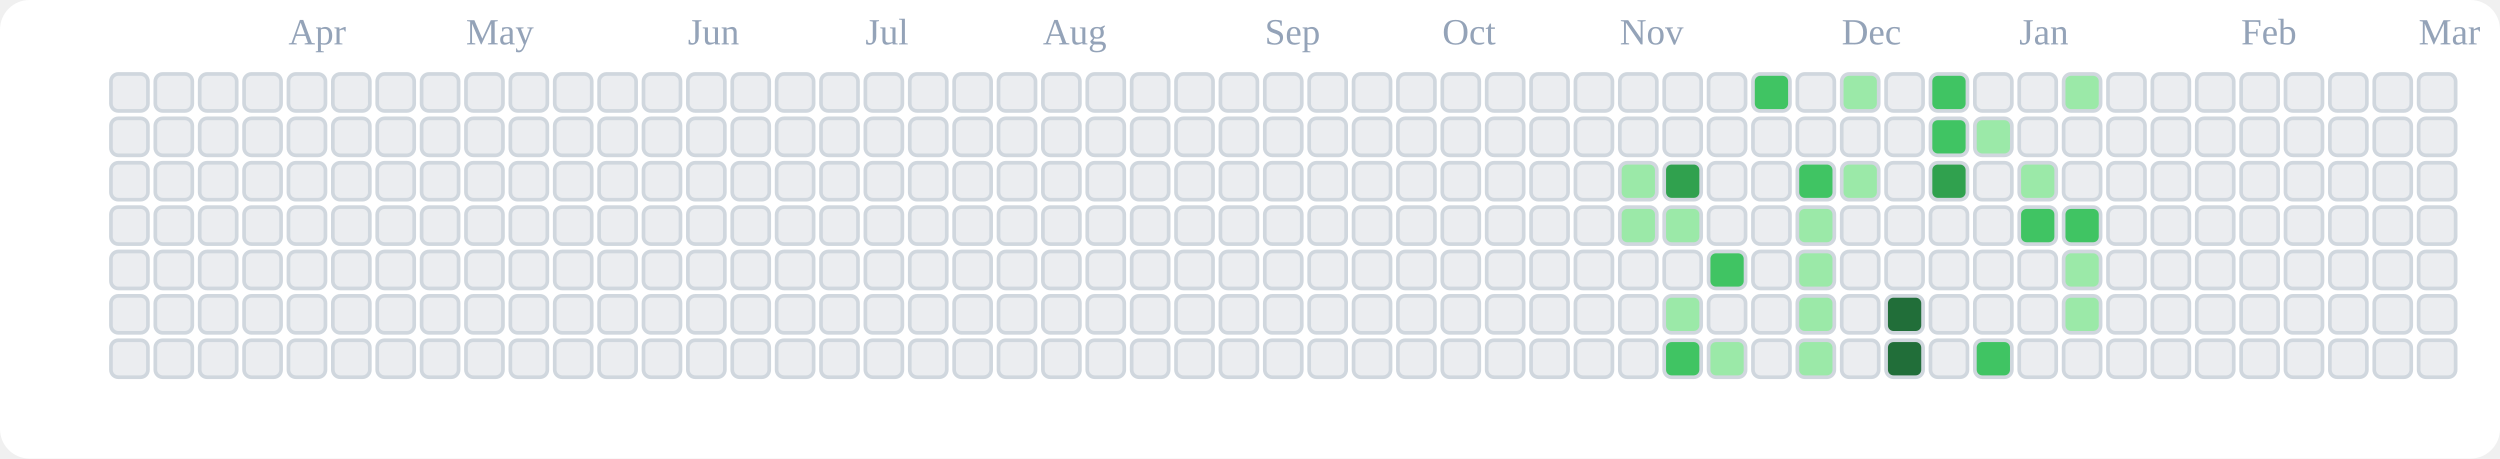
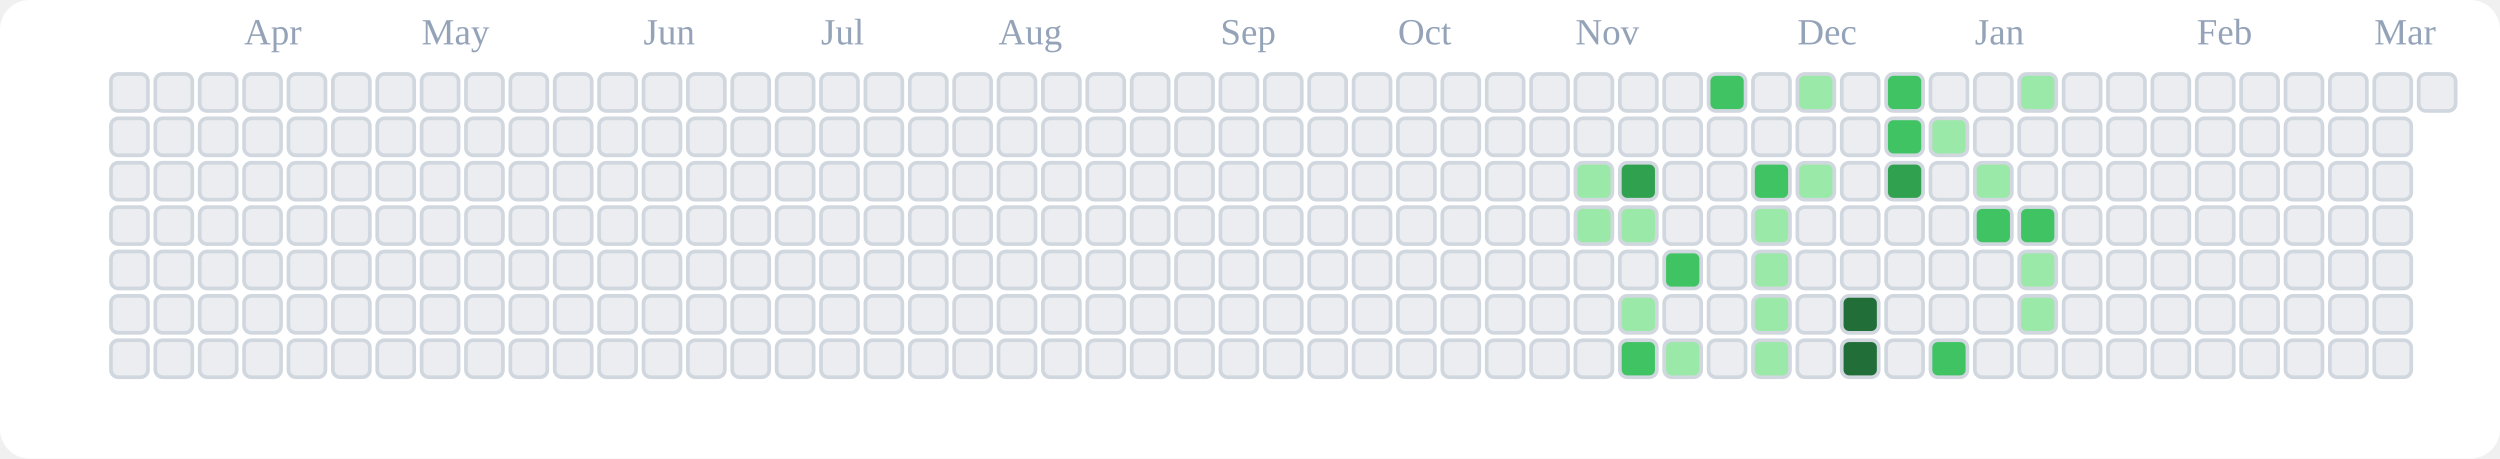
<svg xmlns="http://www.w3.org/2000/svg" viewBox="0 0 676 124" role="img" aria-label="tranhohoangvu Contributions (Light)">
  <rect x="0" y="0" width="676" height="124" fill="#ffffff" rx="8" ry="8" />
-   <text x="78" y="12" font-size="10" fill="#94a3b8">Apr</text>
-   <text x="126" y="12" font-size="10" fill="#94a3b8">May</text>
-   <text x="186" y="12" font-size="10" fill="#94a3b8">Jun</text>
-   <text x="234" y="12" font-size="10" fill="#94a3b8">Jul</text>
-   <text x="282" y="12" font-size="10" fill="#94a3b8">Aug</text>
-   <text x="342" y="12" font-size="10" fill="#94a3b8">Sep</text>
-   <text x="390" y="12" font-size="10" fill="#94a3b8">Oct</text>
-   <text x="438" y="12" font-size="10" fill="#94a3b8">Nov</text>
-   <text x="498" y="12" font-size="10" fill="#94a3b8">Dec</text>
-   <text x="546" y="12" font-size="10" fill="#94a3b8">Jan</text>
-   <text x="606" y="12" font-size="10" fill="#94a3b8">Feb</text>
-   <text x="654" y="12" font-size="10" fill="#94a3b8">Mar</text>
+   <text x="66" y="12" font-size="10" fill="#94a3b8">Apr</text>
+   <text x="114" y="12" font-size="10" fill="#94a3b8">May</text>
+   <text x="174" y="12" font-size="10" fill="#94a3b8">Jun</text>
+   <text x="222" y="12" font-size="10" fill="#94a3b8">Jul</text>
+   <text x="270" y="12" font-size="10" fill="#94a3b8">Aug</text>
+   <text x="330" y="12" font-size="10" fill="#94a3b8">Sep</text>
+   <text x="378" y="12" font-size="10" fill="#94a3b8">Oct</text>
+   <text x="426" y="12" font-size="10" fill="#94a3b8">Nov</text>
+   <text x="486" y="12" font-size="10" fill="#94a3b8">Dec</text>
+   <text x="534" y="12" font-size="10" fill="#94a3b8">Jan</text>
+   <text x="594" y="12" font-size="10" fill="#94a3b8">Feb</text>
+   <text x="642" y="12" font-size="10" fill="#94a3b8">Mar</text>
  <rect x="30" y="20" width="10" height="10" rx="2" ry="2" fill="#ebedf0" stroke="#d0d7de" stroke-width="1" />
  <rect x="30" y="32" width="10" height="10" rx="2" ry="2" fill="#ebedf0" stroke="#d0d7de" stroke-width="1" />
  <rect x="30" y="44" width="10" height="10" rx="2" ry="2" fill="#ebedf0" stroke="#d0d7de" stroke-width="1" />
  <rect x="30" y="56" width="10" height="10" rx="2" ry="2" fill="#ebedf0" stroke="#d0d7de" stroke-width="1" />
  <rect x="30" y="68" width="10" height="10" rx="2" ry="2" fill="#ebedf0" stroke="#d0d7de" stroke-width="1" />
  <rect x="30" y="80" width="10" height="10" rx="2" ry="2" fill="#ebedf0" stroke="#d0d7de" stroke-width="1" />
  <rect x="30" y="92" width="10" height="10" rx="2" ry="2" fill="#ebedf0" stroke="#d0d7de" stroke-width="1" />
  <rect x="42" y="20" width="10" height="10" rx="2" ry="2" fill="#ebedf0" stroke="#d0d7de" stroke-width="1" />
  <rect x="42" y="32" width="10" height="10" rx="2" ry="2" fill="#ebedf0" stroke="#d0d7de" stroke-width="1" />
  <rect x="42" y="44" width="10" height="10" rx="2" ry="2" fill="#ebedf0" stroke="#d0d7de" stroke-width="1" />
  <rect x="42" y="56" width="10" height="10" rx="2" ry="2" fill="#ebedf0" stroke="#d0d7de" stroke-width="1" />
  <rect x="42" y="68" width="10" height="10" rx="2" ry="2" fill="#ebedf0" stroke="#d0d7de" stroke-width="1" />
  <rect x="42" y="80" width="10" height="10" rx="2" ry="2" fill="#ebedf0" stroke="#d0d7de" stroke-width="1" />
  <rect x="42" y="92" width="10" height="10" rx="2" ry="2" fill="#ebedf0" stroke="#d0d7de" stroke-width="1" />
  <rect x="54" y="20" width="10" height="10" rx="2" ry="2" fill="#ebedf0" stroke="#d0d7de" stroke-width="1" />
  <rect x="54" y="32" width="10" height="10" rx="2" ry="2" fill="#ebedf0" stroke="#d0d7de" stroke-width="1" />
  <rect x="54" y="44" width="10" height="10" rx="2" ry="2" fill="#ebedf0" stroke="#d0d7de" stroke-width="1" />
  <rect x="54" y="56" width="10" height="10" rx="2" ry="2" fill="#ebedf0" stroke="#d0d7de" stroke-width="1" />
  <rect x="54" y="68" width="10" height="10" rx="2" ry="2" fill="#ebedf0" stroke="#d0d7de" stroke-width="1" />
  <rect x="54" y="80" width="10" height="10" rx="2" ry="2" fill="#ebedf0" stroke="#d0d7de" stroke-width="1" />
  <rect x="54" y="92" width="10" height="10" rx="2" ry="2" fill="#ebedf0" stroke="#d0d7de" stroke-width="1" />
  <rect x="66" y="20" width="10" height="10" rx="2" ry="2" fill="#ebedf0" stroke="#d0d7de" stroke-width="1" />
  <rect x="66" y="32" width="10" height="10" rx="2" ry="2" fill="#ebedf0" stroke="#d0d7de" stroke-width="1" />
  <rect x="66" y="44" width="10" height="10" rx="2" ry="2" fill="#ebedf0" stroke="#d0d7de" stroke-width="1" />
  <rect x="66" y="56" width="10" height="10" rx="2" ry="2" fill="#ebedf0" stroke="#d0d7de" stroke-width="1" />
  <rect x="66" y="68" width="10" height="10" rx="2" ry="2" fill="#ebedf0" stroke="#d0d7de" stroke-width="1" />
  <rect x="66" y="80" width="10" height="10" rx="2" ry="2" fill="#ebedf0" stroke="#d0d7de" stroke-width="1" />
  <rect x="66" y="92" width="10" height="10" rx="2" ry="2" fill="#ebedf0" stroke="#d0d7de" stroke-width="1" />
  <rect x="78" y="20" width="10" height="10" rx="2" ry="2" fill="#ebedf0" stroke="#d0d7de" stroke-width="1" />
  <rect x="78" y="32" width="10" height="10" rx="2" ry="2" fill="#ebedf0" stroke="#d0d7de" stroke-width="1" />
  <rect x="78" y="44" width="10" height="10" rx="2" ry="2" fill="#ebedf0" stroke="#d0d7de" stroke-width="1" />
  <rect x="78" y="56" width="10" height="10" rx="2" ry="2" fill="#ebedf0" stroke="#d0d7de" stroke-width="1" />
  <rect x="78" y="68" width="10" height="10" rx="2" ry="2" fill="#ebedf0" stroke="#d0d7de" stroke-width="1" />
  <rect x="78" y="80" width="10" height="10" rx="2" ry="2" fill="#ebedf0" stroke="#d0d7de" stroke-width="1" />
  <rect x="78" y="92" width="10" height="10" rx="2" ry="2" fill="#ebedf0" stroke="#d0d7de" stroke-width="1" />
  <rect x="90" y="20" width="10" height="10" rx="2" ry="2" fill="#ebedf0" stroke="#d0d7de" stroke-width="1" />
  <rect x="90" y="32" width="10" height="10" rx="2" ry="2" fill="#ebedf0" stroke="#d0d7de" stroke-width="1" />
  <rect x="90" y="44" width="10" height="10" rx="2" ry="2" fill="#ebedf0" stroke="#d0d7de" stroke-width="1" />
  <rect x="90" y="56" width="10" height="10" rx="2" ry="2" fill="#ebedf0" stroke="#d0d7de" stroke-width="1" />
  <rect x="90" y="68" width="10" height="10" rx="2" ry="2" fill="#ebedf0" stroke="#d0d7de" stroke-width="1" />
  <rect x="90" y="80" width="10" height="10" rx="2" ry="2" fill="#ebedf0" stroke="#d0d7de" stroke-width="1" />
  <rect x="90" y="92" width="10" height="10" rx="2" ry="2" fill="#ebedf0" stroke="#d0d7de" stroke-width="1" />
  <rect x="102" y="20" width="10" height="10" rx="2" ry="2" fill="#ebedf0" stroke="#d0d7de" stroke-width="1" />
  <rect x="102" y="32" width="10" height="10" rx="2" ry="2" fill="#ebedf0" stroke="#d0d7de" stroke-width="1" />
  <rect x="102" y="44" width="10" height="10" rx="2" ry="2" fill="#ebedf0" stroke="#d0d7de" stroke-width="1" />
  <rect x="102" y="56" width="10" height="10" rx="2" ry="2" fill="#ebedf0" stroke="#d0d7de" stroke-width="1" />
  <rect x="102" y="68" width="10" height="10" rx="2" ry="2" fill="#ebedf0" stroke="#d0d7de" stroke-width="1" />
  <rect x="102" y="80" width="10" height="10" rx="2" ry="2" fill="#ebedf0" stroke="#d0d7de" stroke-width="1" />
  <rect x="102" y="92" width="10" height="10" rx="2" ry="2" fill="#ebedf0" stroke="#d0d7de" stroke-width="1" />
  <rect x="114" y="20" width="10" height="10" rx="2" ry="2" fill="#ebedf0" stroke="#d0d7de" stroke-width="1" />
  <rect x="114" y="32" width="10" height="10" rx="2" ry="2" fill="#ebedf0" stroke="#d0d7de" stroke-width="1" />
  <rect x="114" y="44" width="10" height="10" rx="2" ry="2" fill="#ebedf0" stroke="#d0d7de" stroke-width="1" />
  <rect x="114" y="56" width="10" height="10" rx="2" ry="2" fill="#ebedf0" stroke="#d0d7de" stroke-width="1" />
  <rect x="114" y="68" width="10" height="10" rx="2" ry="2" fill="#ebedf0" stroke="#d0d7de" stroke-width="1" />
  <rect x="114" y="80" width="10" height="10" rx="2" ry="2" fill="#ebedf0" stroke="#d0d7de" stroke-width="1" />
  <rect x="114" y="92" width="10" height="10" rx="2" ry="2" fill="#ebedf0" stroke="#d0d7de" stroke-width="1" />
  <rect x="126" y="20" width="10" height="10" rx="2" ry="2" fill="#ebedf0" stroke="#d0d7de" stroke-width="1" />
  <rect x="126" y="32" width="10" height="10" rx="2" ry="2" fill="#ebedf0" stroke="#d0d7de" stroke-width="1" />
  <rect x="126" y="44" width="10" height="10" rx="2" ry="2" fill="#ebedf0" stroke="#d0d7de" stroke-width="1" />
  <rect x="126" y="56" width="10" height="10" rx="2" ry="2" fill="#ebedf0" stroke="#d0d7de" stroke-width="1" />
  <rect x="126" y="68" width="10" height="10" rx="2" ry="2" fill="#ebedf0" stroke="#d0d7de" stroke-width="1" />
  <rect x="126" y="80" width="10" height="10" rx="2" ry="2" fill="#ebedf0" stroke="#d0d7de" stroke-width="1" />
  <rect x="126" y="92" width="10" height="10" rx="2" ry="2" fill="#ebedf0" stroke="#d0d7de" stroke-width="1" />
  <rect x="138" y="20" width="10" height="10" rx="2" ry="2" fill="#ebedf0" stroke="#d0d7de" stroke-width="1" />
  <rect x="138" y="32" width="10" height="10" rx="2" ry="2" fill="#ebedf0" stroke="#d0d7de" stroke-width="1" />
  <rect x="138" y="44" width="10" height="10" rx="2" ry="2" fill="#ebedf0" stroke="#d0d7de" stroke-width="1" />
  <rect x="138" y="56" width="10" height="10" rx="2" ry="2" fill="#ebedf0" stroke="#d0d7de" stroke-width="1" />
  <rect x="138" y="68" width="10" height="10" rx="2" ry="2" fill="#ebedf0" stroke="#d0d7de" stroke-width="1" />
  <rect x="138" y="80" width="10" height="10" rx="2" ry="2" fill="#ebedf0" stroke="#d0d7de" stroke-width="1" />
  <rect x="138" y="92" width="10" height="10" rx="2" ry="2" fill="#ebedf0" stroke="#d0d7de" stroke-width="1" />
  <rect x="150" y="20" width="10" height="10" rx="2" ry="2" fill="#ebedf0" stroke="#d0d7de" stroke-width="1" />
  <rect x="150" y="32" width="10" height="10" rx="2" ry="2" fill="#ebedf0" stroke="#d0d7de" stroke-width="1" />
  <rect x="150" y="44" width="10" height="10" rx="2" ry="2" fill="#ebedf0" stroke="#d0d7de" stroke-width="1" />
  <rect x="150" y="56" width="10" height="10" rx="2" ry="2" fill="#ebedf0" stroke="#d0d7de" stroke-width="1" />
  <rect x="150" y="68" width="10" height="10" rx="2" ry="2" fill="#ebedf0" stroke="#d0d7de" stroke-width="1" />
  <rect x="150" y="80" width="10" height="10" rx="2" ry="2" fill="#ebedf0" stroke="#d0d7de" stroke-width="1" />
  <rect x="150" y="92" width="10" height="10" rx="2" ry="2" fill="#ebedf0" stroke="#d0d7de" stroke-width="1" />
  <rect x="162" y="20" width="10" height="10" rx="2" ry="2" fill="#ebedf0" stroke="#d0d7de" stroke-width="1" />
  <rect x="162" y="32" width="10" height="10" rx="2" ry="2" fill="#ebedf0" stroke="#d0d7de" stroke-width="1" />
  <rect x="162" y="44" width="10" height="10" rx="2" ry="2" fill="#ebedf0" stroke="#d0d7de" stroke-width="1" />
  <rect x="162" y="56" width="10" height="10" rx="2" ry="2" fill="#ebedf0" stroke="#d0d7de" stroke-width="1" />
  <rect x="162" y="68" width="10" height="10" rx="2" ry="2" fill="#ebedf0" stroke="#d0d7de" stroke-width="1" />
  <rect x="162" y="80" width="10" height="10" rx="2" ry="2" fill="#ebedf0" stroke="#d0d7de" stroke-width="1" />
  <rect x="162" y="92" width="10" height="10" rx="2" ry="2" fill="#ebedf0" stroke="#d0d7de" stroke-width="1" />
  <rect x="174" y="20" width="10" height="10" rx="2" ry="2" fill="#ebedf0" stroke="#d0d7de" stroke-width="1" />
  <rect x="174" y="32" width="10" height="10" rx="2" ry="2" fill="#ebedf0" stroke="#d0d7de" stroke-width="1" />
  <rect x="174" y="44" width="10" height="10" rx="2" ry="2" fill="#ebedf0" stroke="#d0d7de" stroke-width="1" />
  <rect x="174" y="56" width="10" height="10" rx="2" ry="2" fill="#ebedf0" stroke="#d0d7de" stroke-width="1" />
  <rect x="174" y="68" width="10" height="10" rx="2" ry="2" fill="#ebedf0" stroke="#d0d7de" stroke-width="1" />
  <rect x="174" y="80" width="10" height="10" rx="2" ry="2" fill="#ebedf0" stroke="#d0d7de" stroke-width="1" />
  <rect x="174" y="92" width="10" height="10" rx="2" ry="2" fill="#ebedf0" stroke="#d0d7de" stroke-width="1" />
  <rect x="186" y="20" width="10" height="10" rx="2" ry="2" fill="#ebedf0" stroke="#d0d7de" stroke-width="1" />
  <rect x="186" y="32" width="10" height="10" rx="2" ry="2" fill="#ebedf0" stroke="#d0d7de" stroke-width="1" />
  <rect x="186" y="44" width="10" height="10" rx="2" ry="2" fill="#ebedf0" stroke="#d0d7de" stroke-width="1" />
  <rect x="186" y="56" width="10" height="10" rx="2" ry="2" fill="#ebedf0" stroke="#d0d7de" stroke-width="1" />
  <rect x="186" y="68" width="10" height="10" rx="2" ry="2" fill="#ebedf0" stroke="#d0d7de" stroke-width="1" />
  <rect x="186" y="80" width="10" height="10" rx="2" ry="2" fill="#ebedf0" stroke="#d0d7de" stroke-width="1" />
  <rect x="186" y="92" width="10" height="10" rx="2" ry="2" fill="#ebedf0" stroke="#d0d7de" stroke-width="1" />
  <rect x="198" y="20" width="10" height="10" rx="2" ry="2" fill="#ebedf0" stroke="#d0d7de" stroke-width="1" />
  <rect x="198" y="32" width="10" height="10" rx="2" ry="2" fill="#ebedf0" stroke="#d0d7de" stroke-width="1" />
  <rect x="198" y="44" width="10" height="10" rx="2" ry="2" fill="#ebedf0" stroke="#d0d7de" stroke-width="1" />
  <rect x="198" y="56" width="10" height="10" rx="2" ry="2" fill="#ebedf0" stroke="#d0d7de" stroke-width="1" />
  <rect x="198" y="68" width="10" height="10" rx="2" ry="2" fill="#ebedf0" stroke="#d0d7de" stroke-width="1" />
  <rect x="198" y="80" width="10" height="10" rx="2" ry="2" fill="#ebedf0" stroke="#d0d7de" stroke-width="1" />
  <rect x="198" y="92" width="10" height="10" rx="2" ry="2" fill="#ebedf0" stroke="#d0d7de" stroke-width="1" />
  <rect x="210" y="20" width="10" height="10" rx="2" ry="2" fill="#ebedf0" stroke="#d0d7de" stroke-width="1" />
  <rect x="210" y="32" width="10" height="10" rx="2" ry="2" fill="#ebedf0" stroke="#d0d7de" stroke-width="1" />
  <rect x="210" y="44" width="10" height="10" rx="2" ry="2" fill="#ebedf0" stroke="#d0d7de" stroke-width="1" />
  <rect x="210" y="56" width="10" height="10" rx="2" ry="2" fill="#ebedf0" stroke="#d0d7de" stroke-width="1" />
  <rect x="210" y="68" width="10" height="10" rx="2" ry="2" fill="#ebedf0" stroke="#d0d7de" stroke-width="1" />
  <rect x="210" y="80" width="10" height="10" rx="2" ry="2" fill="#ebedf0" stroke="#d0d7de" stroke-width="1" />
  <rect x="210" y="92" width="10" height="10" rx="2" ry="2" fill="#ebedf0" stroke="#d0d7de" stroke-width="1" />
  <rect x="222" y="20" width="10" height="10" rx="2" ry="2" fill="#ebedf0" stroke="#d0d7de" stroke-width="1" />
  <rect x="222" y="32" width="10" height="10" rx="2" ry="2" fill="#ebedf0" stroke="#d0d7de" stroke-width="1" />
  <rect x="222" y="44" width="10" height="10" rx="2" ry="2" fill="#ebedf0" stroke="#d0d7de" stroke-width="1" />
  <rect x="222" y="56" width="10" height="10" rx="2" ry="2" fill="#ebedf0" stroke="#d0d7de" stroke-width="1" />
  <rect x="222" y="68" width="10" height="10" rx="2" ry="2" fill="#ebedf0" stroke="#d0d7de" stroke-width="1" />
  <rect x="222" y="80" width="10" height="10" rx="2" ry="2" fill="#ebedf0" stroke="#d0d7de" stroke-width="1" />
  <rect x="222" y="92" width="10" height="10" rx="2" ry="2" fill="#ebedf0" stroke="#d0d7de" stroke-width="1" />
  <rect x="234" y="20" width="10" height="10" rx="2" ry="2" fill="#ebedf0" stroke="#d0d7de" stroke-width="1" />
  <rect x="234" y="32" width="10" height="10" rx="2" ry="2" fill="#ebedf0" stroke="#d0d7de" stroke-width="1" />
  <rect x="234" y="44" width="10" height="10" rx="2" ry="2" fill="#ebedf0" stroke="#d0d7de" stroke-width="1" />
  <rect x="234" y="56" width="10" height="10" rx="2" ry="2" fill="#ebedf0" stroke="#d0d7de" stroke-width="1" />
  <rect x="234" y="68" width="10" height="10" rx="2" ry="2" fill="#ebedf0" stroke="#d0d7de" stroke-width="1" />
  <rect x="234" y="80" width="10" height="10" rx="2" ry="2" fill="#ebedf0" stroke="#d0d7de" stroke-width="1" />
  <rect x="234" y="92" width="10" height="10" rx="2" ry="2" fill="#ebedf0" stroke="#d0d7de" stroke-width="1" />
  <rect x="246" y="20" width="10" height="10" rx="2" ry="2" fill="#ebedf0" stroke="#d0d7de" stroke-width="1" />
  <rect x="246" y="32" width="10" height="10" rx="2" ry="2" fill="#ebedf0" stroke="#d0d7de" stroke-width="1" />
  <rect x="246" y="44" width="10" height="10" rx="2" ry="2" fill="#ebedf0" stroke="#d0d7de" stroke-width="1" />
  <rect x="246" y="56" width="10" height="10" rx="2" ry="2" fill="#ebedf0" stroke="#d0d7de" stroke-width="1" />
  <rect x="246" y="68" width="10" height="10" rx="2" ry="2" fill="#ebedf0" stroke="#d0d7de" stroke-width="1" />
  <rect x="246" y="80" width="10" height="10" rx="2" ry="2" fill="#ebedf0" stroke="#d0d7de" stroke-width="1" />
  <rect x="246" y="92" width="10" height="10" rx="2" ry="2" fill="#ebedf0" stroke="#d0d7de" stroke-width="1" />
  <rect x="258" y="20" width="10" height="10" rx="2" ry="2" fill="#ebedf0" stroke="#d0d7de" stroke-width="1" />
  <rect x="258" y="32" width="10" height="10" rx="2" ry="2" fill="#ebedf0" stroke="#d0d7de" stroke-width="1" />
  <rect x="258" y="44" width="10" height="10" rx="2" ry="2" fill="#ebedf0" stroke="#d0d7de" stroke-width="1" />
  <rect x="258" y="56" width="10" height="10" rx="2" ry="2" fill="#ebedf0" stroke="#d0d7de" stroke-width="1" />
  <rect x="258" y="68" width="10" height="10" rx="2" ry="2" fill="#ebedf0" stroke="#d0d7de" stroke-width="1" />
  <rect x="258" y="80" width="10" height="10" rx="2" ry="2" fill="#ebedf0" stroke="#d0d7de" stroke-width="1" />
  <rect x="258" y="92" width="10" height="10" rx="2" ry="2" fill="#ebedf0" stroke="#d0d7de" stroke-width="1" />
  <rect x="270" y="20" width="10" height="10" rx="2" ry="2" fill="#ebedf0" stroke="#d0d7de" stroke-width="1" />
  <rect x="270" y="32" width="10" height="10" rx="2" ry="2" fill="#ebedf0" stroke="#d0d7de" stroke-width="1" />
  <rect x="270" y="44" width="10" height="10" rx="2" ry="2" fill="#ebedf0" stroke="#d0d7de" stroke-width="1" />
  <rect x="270" y="56" width="10" height="10" rx="2" ry="2" fill="#ebedf0" stroke="#d0d7de" stroke-width="1" />
  <rect x="270" y="68" width="10" height="10" rx="2" ry="2" fill="#ebedf0" stroke="#d0d7de" stroke-width="1" />
  <rect x="270" y="80" width="10" height="10" rx="2" ry="2" fill="#ebedf0" stroke="#d0d7de" stroke-width="1" />
  <rect x="270" y="92" width="10" height="10" rx="2" ry="2" fill="#ebedf0" stroke="#d0d7de" stroke-width="1" />
  <rect x="282" y="20" width="10" height="10" rx="2" ry="2" fill="#ebedf0" stroke="#d0d7de" stroke-width="1" />
  <rect x="282" y="32" width="10" height="10" rx="2" ry="2" fill="#ebedf0" stroke="#d0d7de" stroke-width="1" />
  <rect x="282" y="44" width="10" height="10" rx="2" ry="2" fill="#ebedf0" stroke="#d0d7de" stroke-width="1" />
  <rect x="282" y="56" width="10" height="10" rx="2" ry="2" fill="#ebedf0" stroke="#d0d7de" stroke-width="1" />
  <rect x="282" y="68" width="10" height="10" rx="2" ry="2" fill="#ebedf0" stroke="#d0d7de" stroke-width="1" />
  <rect x="282" y="80" width="10" height="10" rx="2" ry="2" fill="#ebedf0" stroke="#d0d7de" stroke-width="1" />
  <rect x="282" y="92" width="10" height="10" rx="2" ry="2" fill="#ebedf0" stroke="#d0d7de" stroke-width="1" />
  <rect x="294" y="20" width="10" height="10" rx="2" ry="2" fill="#ebedf0" stroke="#d0d7de" stroke-width="1" />
  <rect x="294" y="32" width="10" height="10" rx="2" ry="2" fill="#ebedf0" stroke="#d0d7de" stroke-width="1" />
  <rect x="294" y="44" width="10" height="10" rx="2" ry="2" fill="#ebedf0" stroke="#d0d7de" stroke-width="1" />
  <rect x="294" y="56" width="10" height="10" rx="2" ry="2" fill="#ebedf0" stroke="#d0d7de" stroke-width="1" />
  <rect x="294" y="68" width="10" height="10" rx="2" ry="2" fill="#ebedf0" stroke="#d0d7de" stroke-width="1" />
  <rect x="294" y="80" width="10" height="10" rx="2" ry="2" fill="#ebedf0" stroke="#d0d7de" stroke-width="1" />
  <rect x="294" y="92" width="10" height="10" rx="2" ry="2" fill="#ebedf0" stroke="#d0d7de" stroke-width="1" />
  <rect x="306" y="20" width="10" height="10" rx="2" ry="2" fill="#ebedf0" stroke="#d0d7de" stroke-width="1" />
  <rect x="306" y="32" width="10" height="10" rx="2" ry="2" fill="#ebedf0" stroke="#d0d7de" stroke-width="1" />
  <rect x="306" y="44" width="10" height="10" rx="2" ry="2" fill="#ebedf0" stroke="#d0d7de" stroke-width="1" />
  <rect x="306" y="56" width="10" height="10" rx="2" ry="2" fill="#ebedf0" stroke="#d0d7de" stroke-width="1" />
  <rect x="306" y="68" width="10" height="10" rx="2" ry="2" fill="#ebedf0" stroke="#d0d7de" stroke-width="1" />
  <rect x="306" y="80" width="10" height="10" rx="2" ry="2" fill="#ebedf0" stroke="#d0d7de" stroke-width="1" />
  <rect x="306" y="92" width="10" height="10" rx="2" ry="2" fill="#ebedf0" stroke="#d0d7de" stroke-width="1" />
  <rect x="318" y="20" width="10" height="10" rx="2" ry="2" fill="#ebedf0" stroke="#d0d7de" stroke-width="1" />
  <rect x="318" y="32" width="10" height="10" rx="2" ry="2" fill="#ebedf0" stroke="#d0d7de" stroke-width="1" />
  <rect x="318" y="44" width="10" height="10" rx="2" ry="2" fill="#ebedf0" stroke="#d0d7de" stroke-width="1" />
  <rect x="318" y="56" width="10" height="10" rx="2" ry="2" fill="#ebedf0" stroke="#d0d7de" stroke-width="1" />
  <rect x="318" y="68" width="10" height="10" rx="2" ry="2" fill="#ebedf0" stroke="#d0d7de" stroke-width="1" />
  <rect x="318" y="80" width="10" height="10" rx="2" ry="2" fill="#ebedf0" stroke="#d0d7de" stroke-width="1" />
  <rect x="318" y="92" width="10" height="10" rx="2" ry="2" fill="#ebedf0" stroke="#d0d7de" stroke-width="1" />
  <rect x="330" y="20" width="10" height="10" rx="2" ry="2" fill="#ebedf0" stroke="#d0d7de" stroke-width="1" />
  <rect x="330" y="32" width="10" height="10" rx="2" ry="2" fill="#ebedf0" stroke="#d0d7de" stroke-width="1" />
  <rect x="330" y="44" width="10" height="10" rx="2" ry="2" fill="#ebedf0" stroke="#d0d7de" stroke-width="1" />
  <rect x="330" y="56" width="10" height="10" rx="2" ry="2" fill="#ebedf0" stroke="#d0d7de" stroke-width="1" />
  <rect x="330" y="68" width="10" height="10" rx="2" ry="2" fill="#ebedf0" stroke="#d0d7de" stroke-width="1" />
  <rect x="330" y="80" width="10" height="10" rx="2" ry="2" fill="#ebedf0" stroke="#d0d7de" stroke-width="1" />
  <rect x="330" y="92" width="10" height="10" rx="2" ry="2" fill="#ebedf0" stroke="#d0d7de" stroke-width="1" />
  <rect x="342" y="20" width="10" height="10" rx="2" ry="2" fill="#ebedf0" stroke="#d0d7de" stroke-width="1" />
  <rect x="342" y="32" width="10" height="10" rx="2" ry="2" fill="#ebedf0" stroke="#d0d7de" stroke-width="1" />
  <rect x="342" y="44" width="10" height="10" rx="2" ry="2" fill="#ebedf0" stroke="#d0d7de" stroke-width="1" />
  <rect x="342" y="56" width="10" height="10" rx="2" ry="2" fill="#ebedf0" stroke="#d0d7de" stroke-width="1" />
  <rect x="342" y="68" width="10" height="10" rx="2" ry="2" fill="#ebedf0" stroke="#d0d7de" stroke-width="1" />
  <rect x="342" y="80" width="10" height="10" rx="2" ry="2" fill="#ebedf0" stroke="#d0d7de" stroke-width="1" />
  <rect x="342" y="92" width="10" height="10" rx="2" ry="2" fill="#ebedf0" stroke="#d0d7de" stroke-width="1" />
  <rect x="354" y="20" width="10" height="10" rx="2" ry="2" fill="#ebedf0" stroke="#d0d7de" stroke-width="1" />
  <rect x="354" y="32" width="10" height="10" rx="2" ry="2" fill="#ebedf0" stroke="#d0d7de" stroke-width="1" />
  <rect x="354" y="44" width="10" height="10" rx="2" ry="2" fill="#ebedf0" stroke="#d0d7de" stroke-width="1" />
  <rect x="354" y="56" width="10" height="10" rx="2" ry="2" fill="#ebedf0" stroke="#d0d7de" stroke-width="1" />
  <rect x="354" y="68" width="10" height="10" rx="2" ry="2" fill="#ebedf0" stroke="#d0d7de" stroke-width="1" />
  <rect x="354" y="80" width="10" height="10" rx="2" ry="2" fill="#ebedf0" stroke="#d0d7de" stroke-width="1" />
  <rect x="354" y="92" width="10" height="10" rx="2" ry="2" fill="#ebedf0" stroke="#d0d7de" stroke-width="1" />
  <rect x="366" y="20" width="10" height="10" rx="2" ry="2" fill="#ebedf0" stroke="#d0d7de" stroke-width="1" />
  <rect x="366" y="32" width="10" height="10" rx="2" ry="2" fill="#ebedf0" stroke="#d0d7de" stroke-width="1" />
  <rect x="366" y="44" width="10" height="10" rx="2" ry="2" fill="#ebedf0" stroke="#d0d7de" stroke-width="1" />
  <rect x="366" y="56" width="10" height="10" rx="2" ry="2" fill="#ebedf0" stroke="#d0d7de" stroke-width="1" />
  <rect x="366" y="68" width="10" height="10" rx="2" ry="2" fill="#ebedf0" stroke="#d0d7de" stroke-width="1" />
  <rect x="366" y="80" width="10" height="10" rx="2" ry="2" fill="#ebedf0" stroke="#d0d7de" stroke-width="1" />
  <rect x="366" y="92" width="10" height="10" rx="2" ry="2" fill="#ebedf0" stroke="#d0d7de" stroke-width="1" />
  <rect x="378" y="20" width="10" height="10" rx="2" ry="2" fill="#ebedf0" stroke="#d0d7de" stroke-width="1" />
  <rect x="378" y="32" width="10" height="10" rx="2" ry="2" fill="#ebedf0" stroke="#d0d7de" stroke-width="1" />
  <rect x="378" y="44" width="10" height="10" rx="2" ry="2" fill="#ebedf0" stroke="#d0d7de" stroke-width="1" />
  <rect x="378" y="56" width="10" height="10" rx="2" ry="2" fill="#ebedf0" stroke="#d0d7de" stroke-width="1" />
  <rect x="378" y="68" width="10" height="10" rx="2" ry="2" fill="#ebedf0" stroke="#d0d7de" stroke-width="1" />
  <rect x="378" y="80" width="10" height="10" rx="2" ry="2" fill="#ebedf0" stroke="#d0d7de" stroke-width="1" />
  <rect x="378" y="92" width="10" height="10" rx="2" ry="2" fill="#ebedf0" stroke="#d0d7de" stroke-width="1" />
  <rect x="390" y="20" width="10" height="10" rx="2" ry="2" fill="#ebedf0" stroke="#d0d7de" stroke-width="1" />
  <rect x="390" y="32" width="10" height="10" rx="2" ry="2" fill="#ebedf0" stroke="#d0d7de" stroke-width="1" />
  <rect x="390" y="44" width="10" height="10" rx="2" ry="2" fill="#ebedf0" stroke="#d0d7de" stroke-width="1" />
  <rect x="390" y="56" width="10" height="10" rx="2" ry="2" fill="#ebedf0" stroke="#d0d7de" stroke-width="1" />
  <rect x="390" y="68" width="10" height="10" rx="2" ry="2" fill="#ebedf0" stroke="#d0d7de" stroke-width="1" />
  <rect x="390" y="80" width="10" height="10" rx="2" ry="2" fill="#ebedf0" stroke="#d0d7de" stroke-width="1" />
  <rect x="390" y="92" width="10" height="10" rx="2" ry="2" fill="#ebedf0" stroke="#d0d7de" stroke-width="1" />
  <rect x="402" y="20" width="10" height="10" rx="2" ry="2" fill="#ebedf0" stroke="#d0d7de" stroke-width="1" />
  <rect x="402" y="32" width="10" height="10" rx="2" ry="2" fill="#ebedf0" stroke="#d0d7de" stroke-width="1" />
  <rect x="402" y="44" width="10" height="10" rx="2" ry="2" fill="#ebedf0" stroke="#d0d7de" stroke-width="1" />
  <rect x="402" y="56" width="10" height="10" rx="2" ry="2" fill="#ebedf0" stroke="#d0d7de" stroke-width="1" />
  <rect x="402" y="68" width="10" height="10" rx="2" ry="2" fill="#ebedf0" stroke="#d0d7de" stroke-width="1" />
  <rect x="402" y="80" width="10" height="10" rx="2" ry="2" fill="#ebedf0" stroke="#d0d7de" stroke-width="1" />
  <rect x="402" y="92" width="10" height="10" rx="2" ry="2" fill="#ebedf0" stroke="#d0d7de" stroke-width="1" />
  <rect x="414" y="20" width="10" height="10" rx="2" ry="2" fill="#ebedf0" stroke="#d0d7de" stroke-width="1" />
  <rect x="414" y="32" width="10" height="10" rx="2" ry="2" fill="#ebedf0" stroke="#d0d7de" stroke-width="1" />
  <rect x="414" y="44" width="10" height="10" rx="2" ry="2" fill="#ebedf0" stroke="#d0d7de" stroke-width="1" />
  <rect x="414" y="56" width="10" height="10" rx="2" ry="2" fill="#ebedf0" stroke="#d0d7de" stroke-width="1" />
  <rect x="414" y="68" width="10" height="10" rx="2" ry="2" fill="#ebedf0" stroke="#d0d7de" stroke-width="1" />
  <rect x="414" y="80" width="10" height="10" rx="2" ry="2" fill="#ebedf0" stroke="#d0d7de" stroke-width="1" />
  <rect x="414" y="92" width="10" height="10" rx="2" ry="2" fill="#ebedf0" stroke="#d0d7de" stroke-width="1" />
  <rect x="426" y="20" width="10" height="10" rx="2" ry="2" fill="#ebedf0" stroke="#d0d7de" stroke-width="1" />
  <rect x="426" y="32" width="10" height="10" rx="2" ry="2" fill="#ebedf0" stroke="#d0d7de" stroke-width="1" />
-   <rect x="426" y="44" width="10" height="10" rx="2" ry="2" fill="#ebedf0" stroke="#d0d7de" stroke-width="1" />
-   <rect x="426" y="56" width="10" height="10" rx="2" ry="2" fill="#ebedf0" stroke="#d0d7de" stroke-width="1" />
+   <rect x="426" y="44" width="10" height="10" rx="2" ry="2" fill="#9be9a8" stroke="#d0d7de" stroke-width="1" />
+   <rect x="426" y="56" width="10" height="10" rx="2" ry="2" fill="#9be9a8" stroke="#d0d7de" stroke-width="1" />
  <rect x="426" y="68" width="10" height="10" rx="2" ry="2" fill="#ebedf0" stroke="#d0d7de" stroke-width="1" />
  <rect x="426" y="80" width="10" height="10" rx="2" ry="2" fill="#ebedf0" stroke="#d0d7de" stroke-width="1" />
  <rect x="426" y="92" width="10" height="10" rx="2" ry="2" fill="#ebedf0" stroke="#d0d7de" stroke-width="1" />
  <rect x="438" y="20" width="10" height="10" rx="2" ry="2" fill="#ebedf0" stroke="#d0d7de" stroke-width="1" />
  <rect x="438" y="32" width="10" height="10" rx="2" ry="2" fill="#ebedf0" stroke="#d0d7de" stroke-width="1" />
-   <rect x="438" y="44" width="10" height="10" rx="2" ry="2" fill="#9be9a8" stroke="#d0d7de" stroke-width="1" />
+   <rect x="438" y="44" width="10" height="10" rx="2" ry="2" fill="#30a14e" stroke="#d0d7de" stroke-width="1" />
  <rect x="438" y="56" width="10" height="10" rx="2" ry="2" fill="#9be9a8" stroke="#d0d7de" stroke-width="1" />
  <rect x="438" y="68" width="10" height="10" rx="2" ry="2" fill="#ebedf0" stroke="#d0d7de" stroke-width="1" />
-   <rect x="438" y="80" width="10" height="10" rx="2" ry="2" fill="#ebedf0" stroke="#d0d7de" stroke-width="1" />
-   <rect x="438" y="92" width="10" height="10" rx="2" ry="2" fill="#ebedf0" stroke="#d0d7de" stroke-width="1" />
+   <rect x="438" y="80" width="10" height="10" rx="2" ry="2" fill="#9be9a8" stroke="#d0d7de" stroke-width="1" />
+   <rect x="438" y="92" width="10" height="10" rx="2" ry="2" fill="#40c463" stroke="#d0d7de" stroke-width="1" />
  <rect x="450" y="20" width="10" height="10" rx="2" ry="2" fill="#ebedf0" stroke="#d0d7de" stroke-width="1" />
  <rect x="450" y="32" width="10" height="10" rx="2" ry="2" fill="#ebedf0" stroke="#d0d7de" stroke-width="1" />
-   <rect x="450" y="44" width="10" height="10" rx="2" ry="2" fill="#30a14e" stroke="#d0d7de" stroke-width="1" />
-   <rect x="450" y="56" width="10" height="10" rx="2" ry="2" fill="#9be9a8" stroke="#d0d7de" stroke-width="1" />
-   <rect x="450" y="68" width="10" height="10" rx="2" ry="2" fill="#ebedf0" stroke="#d0d7de" stroke-width="1" />
-   <rect x="450" y="80" width="10" height="10" rx="2" ry="2" fill="#9be9a8" stroke="#d0d7de" stroke-width="1" />
-   <rect x="450" y="92" width="10" height="10" rx="2" ry="2" fill="#40c463" stroke="#d0d7de" stroke-width="1" />
-   <rect x="462" y="20" width="10" height="10" rx="2" ry="2" fill="#ebedf0" stroke="#d0d7de" stroke-width="1" />
+   <rect x="450" y="44" width="10" height="10" rx="2" ry="2" fill="#ebedf0" stroke="#d0d7de" stroke-width="1" />
+   <rect x="450" y="56" width="10" height="10" rx="2" ry="2" fill="#ebedf0" stroke="#d0d7de" stroke-width="1" />
+   <rect x="450" y="68" width="10" height="10" rx="2" ry="2" fill="#40c463" stroke="#d0d7de" stroke-width="1" />
+   <rect x="450" y="80" width="10" height="10" rx="2" ry="2" fill="#ebedf0" stroke="#d0d7de" stroke-width="1" />
+   <rect x="450" y="92" width="10" height="10" rx="2" ry="2" fill="#9be9a8" stroke="#d0d7de" stroke-width="1" />
+   <rect x="462" y="20" width="10" height="10" rx="2" ry="2" fill="#40c463" stroke="#d0d7de" stroke-width="1" />
  <rect x="462" y="32" width="10" height="10" rx="2" ry="2" fill="#ebedf0" stroke="#d0d7de" stroke-width="1" />
  <rect x="462" y="44" width="10" height="10" rx="2" ry="2" fill="#ebedf0" stroke="#d0d7de" stroke-width="1" />
  <rect x="462" y="56" width="10" height="10" rx="2" ry="2" fill="#ebedf0" stroke="#d0d7de" stroke-width="1" />
-   <rect x="462" y="68" width="10" height="10" rx="2" ry="2" fill="#40c463" stroke="#d0d7de" stroke-width="1" />
+   <rect x="462" y="68" width="10" height="10" rx="2" ry="2" fill="#ebedf0" stroke="#d0d7de" stroke-width="1" />
  <rect x="462" y="80" width="10" height="10" rx="2" ry="2" fill="#ebedf0" stroke="#d0d7de" stroke-width="1" />
-   <rect x="462" y="92" width="10" height="10" rx="2" ry="2" fill="#9be9a8" stroke="#d0d7de" stroke-width="1" />
-   <rect x="474" y="20" width="10" height="10" rx="2" ry="2" fill="#40c463" stroke="#d0d7de" stroke-width="1" />
+   <rect x="462" y="92" width="10" height="10" rx="2" ry="2" fill="#ebedf0" stroke="#d0d7de" stroke-width="1" />
+   <rect x="474" y="20" width="10" height="10" rx="2" ry="2" fill="#ebedf0" stroke="#d0d7de" stroke-width="1" />
  <rect x="474" y="32" width="10" height="10" rx="2" ry="2" fill="#ebedf0" stroke="#d0d7de" stroke-width="1" />
-   <rect x="474" y="44" width="10" height="10" rx="2" ry="2" fill="#ebedf0" stroke="#d0d7de" stroke-width="1" />
-   <rect x="474" y="56" width="10" height="10" rx="2" ry="2" fill="#ebedf0" stroke="#d0d7de" stroke-width="1" />
-   <rect x="474" y="68" width="10" height="10" rx="2" ry="2" fill="#ebedf0" stroke="#d0d7de" stroke-width="1" />
-   <rect x="474" y="80" width="10" height="10" rx="2" ry="2" fill="#ebedf0" stroke="#d0d7de" stroke-width="1" />
-   <rect x="474" y="92" width="10" height="10" rx="2" ry="2" fill="#ebedf0" stroke="#d0d7de" stroke-width="1" />
-   <rect x="486" y="20" width="10" height="10" rx="2" ry="2" fill="#ebedf0" stroke="#d0d7de" stroke-width="1" />
+   <rect x="474" y="44" width="10" height="10" rx="2" ry="2" fill="#40c463" stroke="#d0d7de" stroke-width="1" />
+   <rect x="474" y="56" width="10" height="10" rx="2" ry="2" fill="#9be9a8" stroke="#d0d7de" stroke-width="1" />
+   <rect x="474" y="68" width="10" height="10" rx="2" ry="2" fill="#9be9a8" stroke="#d0d7de" stroke-width="1" />
+   <rect x="474" y="80" width="10" height="10" rx="2" ry="2" fill="#9be9a8" stroke="#d0d7de" stroke-width="1" />
+   <rect x="474" y="92" width="10" height="10" rx="2" ry="2" fill="#9be9a8" stroke="#d0d7de" stroke-width="1" />
+   <rect x="486" y="20" width="10" height="10" rx="2" ry="2" fill="#9be9a8" stroke="#d0d7de" stroke-width="1" />
  <rect x="486" y="32" width="10" height="10" rx="2" ry="2" fill="#ebedf0" stroke="#d0d7de" stroke-width="1" />
-   <rect x="486" y="44" width="10" height="10" rx="2" ry="2" fill="#40c463" stroke="#d0d7de" stroke-width="1" />
-   <rect x="486" y="56" width="10" height="10" rx="2" ry="2" fill="#9be9a8" stroke="#d0d7de" stroke-width="1" />
-   <rect x="486" y="68" width="10" height="10" rx="2" ry="2" fill="#9be9a8" stroke="#d0d7de" stroke-width="1" />
-   <rect x="486" y="80" width="10" height="10" rx="2" ry="2" fill="#9be9a8" stroke="#d0d7de" stroke-width="1" />
-   <rect x="486" y="92" width="10" height="10" rx="2" ry="2" fill="#9be9a8" stroke="#d0d7de" stroke-width="1" />
-   <rect x="498" y="20" width="10" height="10" rx="2" ry="2" fill="#9be9a8" stroke="#d0d7de" stroke-width="1" />
+   <rect x="486" y="44" width="10" height="10" rx="2" ry="2" fill="#9be9a8" stroke="#d0d7de" stroke-width="1" />
+   <rect x="486" y="56" width="10" height="10" rx="2" ry="2" fill="#ebedf0" stroke="#d0d7de" stroke-width="1" />
+   <rect x="486" y="68" width="10" height="10" rx="2" ry="2" fill="#ebedf0" stroke="#d0d7de" stroke-width="1" />
+   <rect x="486" y="80" width="10" height="10" rx="2" ry="2" fill="#ebedf0" stroke="#d0d7de" stroke-width="1" />
+   <rect x="486" y="92" width="10" height="10" rx="2" ry="2" fill="#ebedf0" stroke="#d0d7de" stroke-width="1" />
+   <rect x="498" y="20" width="10" height="10" rx="2" ry="2" fill="#ebedf0" stroke="#d0d7de" stroke-width="1" />
  <rect x="498" y="32" width="10" height="10" rx="2" ry="2" fill="#ebedf0" stroke="#d0d7de" stroke-width="1" />
-   <rect x="498" y="44" width="10" height="10" rx="2" ry="2" fill="#9be9a8" stroke="#d0d7de" stroke-width="1" />
+   <rect x="498" y="44" width="10" height="10" rx="2" ry="2" fill="#ebedf0" stroke="#d0d7de" stroke-width="1" />
  <rect x="498" y="56" width="10" height="10" rx="2" ry="2" fill="#ebedf0" stroke="#d0d7de" stroke-width="1" />
  <rect x="498" y="68" width="10" height="10" rx="2" ry="2" fill="#ebedf0" stroke="#d0d7de" stroke-width="1" />
-   <rect x="498" y="80" width="10" height="10" rx="2" ry="2" fill="#ebedf0" stroke="#d0d7de" stroke-width="1" />
-   <rect x="498" y="92" width="10" height="10" rx="2" ry="2" fill="#ebedf0" stroke="#d0d7de" stroke-width="1" />
-   <rect x="510" y="20" width="10" height="10" rx="2" ry="2" fill="#ebedf0" stroke="#d0d7de" stroke-width="1" />
-   <rect x="510" y="32" width="10" height="10" rx="2" ry="2" fill="#ebedf0" stroke="#d0d7de" stroke-width="1" />
-   <rect x="510" y="44" width="10" height="10" rx="2" ry="2" fill="#ebedf0" stroke="#d0d7de" stroke-width="1" />
+   <rect x="498" y="80" width="10" height="10" rx="2" ry="2" fill="#216e39" stroke="#d0d7de" stroke-width="1" />
+   <rect x="498" y="92" width="10" height="10" rx="2" ry="2" fill="#216e39" stroke="#d0d7de" stroke-width="1" />
+   <rect x="510" y="20" width="10" height="10" rx="2" ry="2" fill="#40c463" stroke="#d0d7de" stroke-width="1" />
+   <rect x="510" y="32" width="10" height="10" rx="2" ry="2" fill="#40c463" stroke="#d0d7de" stroke-width="1" />
+   <rect x="510" y="44" width="10" height="10" rx="2" ry="2" fill="#30a14e" stroke="#d0d7de" stroke-width="1" />
  <rect x="510" y="56" width="10" height="10" rx="2" ry="2" fill="#ebedf0" stroke="#d0d7de" stroke-width="1" />
  <rect x="510" y="68" width="10" height="10" rx="2" ry="2" fill="#ebedf0" stroke="#d0d7de" stroke-width="1" />
-   <rect x="510" y="80" width="10" height="10" rx="2" ry="2" fill="#216e39" stroke="#d0d7de" stroke-width="1" />
-   <rect x="510" y="92" width="10" height="10" rx="2" ry="2" fill="#216e39" stroke="#d0d7de" stroke-width="1" />
-   <rect x="522" y="20" width="10" height="10" rx="2" ry="2" fill="#40c463" stroke="#d0d7de" stroke-width="1" />
-   <rect x="522" y="32" width="10" height="10" rx="2" ry="2" fill="#40c463" stroke="#d0d7de" stroke-width="1" />
-   <rect x="522" y="44" width="10" height="10" rx="2" ry="2" fill="#30a14e" stroke="#d0d7de" stroke-width="1" />
+   <rect x="510" y="80" width="10" height="10" rx="2" ry="2" fill="#ebedf0" stroke="#d0d7de" stroke-width="1" />
+   <rect x="510" y="92" width="10" height="10" rx="2" ry="2" fill="#ebedf0" stroke="#d0d7de" stroke-width="1" />
+   <rect x="522" y="20" width="10" height="10" rx="2" ry="2" fill="#ebedf0" stroke="#d0d7de" stroke-width="1" />
+   <rect x="522" y="32" width="10" height="10" rx="2" ry="2" fill="#9be9a8" stroke="#d0d7de" stroke-width="1" />
+   <rect x="522" y="44" width="10" height="10" rx="2" ry="2" fill="#ebedf0" stroke="#d0d7de" stroke-width="1" />
  <rect x="522" y="56" width="10" height="10" rx="2" ry="2" fill="#ebedf0" stroke="#d0d7de" stroke-width="1" />
  <rect x="522" y="68" width="10" height="10" rx="2" ry="2" fill="#ebedf0" stroke="#d0d7de" stroke-width="1" />
  <rect x="522" y="80" width="10" height="10" rx="2" ry="2" fill="#ebedf0" stroke="#d0d7de" stroke-width="1" />
-   <rect x="522" y="92" width="10" height="10" rx="2" ry="2" fill="#ebedf0" stroke="#d0d7de" stroke-width="1" />
+   <rect x="522" y="92" width="10" height="10" rx="2" ry="2" fill="#40c463" stroke="#d0d7de" stroke-width="1" />
  <rect x="534" y="20" width="10" height="10" rx="2" ry="2" fill="#ebedf0" stroke="#d0d7de" stroke-width="1" />
-   <rect x="534" y="32" width="10" height="10" rx="2" ry="2" fill="#9be9a8" stroke="#d0d7de" stroke-width="1" />
-   <rect x="534" y="44" width="10" height="10" rx="2" ry="2" fill="#ebedf0" stroke="#d0d7de" stroke-width="1" />
-   <rect x="534" y="56" width="10" height="10" rx="2" ry="2" fill="#ebedf0" stroke="#d0d7de" stroke-width="1" />
+   <rect x="534" y="32" width="10" height="10" rx="2" ry="2" fill="#ebedf0" stroke="#d0d7de" stroke-width="1" />
+   <rect x="534" y="44" width="10" height="10" rx="2" ry="2" fill="#9be9a8" stroke="#d0d7de" stroke-width="1" />
+   <rect x="534" y="56" width="10" height="10" rx="2" ry="2" fill="#40c463" stroke="#d0d7de" stroke-width="1" />
  <rect x="534" y="68" width="10" height="10" rx="2" ry="2" fill="#ebedf0" stroke="#d0d7de" stroke-width="1" />
  <rect x="534" y="80" width="10" height="10" rx="2" ry="2" fill="#ebedf0" stroke="#d0d7de" stroke-width="1" />
-   <rect x="534" y="92" width="10" height="10" rx="2" ry="2" fill="#40c463" stroke="#d0d7de" stroke-width="1" />
-   <rect x="546" y="20" width="10" height="10" rx="2" ry="2" fill="#ebedf0" stroke="#d0d7de" stroke-width="1" />
+   <rect x="534" y="92" width="10" height="10" rx="2" ry="2" fill="#ebedf0" stroke="#d0d7de" stroke-width="1" />
+   <rect x="546" y="20" width="10" height="10" rx="2" ry="2" fill="#9be9a8" stroke="#d0d7de" stroke-width="1" />
  <rect x="546" y="32" width="10" height="10" rx="2" ry="2" fill="#ebedf0" stroke="#d0d7de" stroke-width="1" />
-   <rect x="546" y="44" width="10" height="10" rx="2" ry="2" fill="#9be9a8" stroke="#d0d7de" stroke-width="1" />
+   <rect x="546" y="44" width="10" height="10" rx="2" ry="2" fill="#ebedf0" stroke="#d0d7de" stroke-width="1" />
  <rect x="546" y="56" width="10" height="10" rx="2" ry="2" fill="#40c463" stroke="#d0d7de" stroke-width="1" />
-   <rect x="546" y="68" width="10" height="10" rx="2" ry="2" fill="#ebedf0" stroke="#d0d7de" stroke-width="1" />
-   <rect x="546" y="80" width="10" height="10" rx="2" ry="2" fill="#ebedf0" stroke="#d0d7de" stroke-width="1" />
+   <rect x="546" y="68" width="10" height="10" rx="2" ry="2" fill="#9be9a8" stroke="#d0d7de" stroke-width="1" />
+   <rect x="546" y="80" width="10" height="10" rx="2" ry="2" fill="#9be9a8" stroke="#d0d7de" stroke-width="1" />
  <rect x="546" y="92" width="10" height="10" rx="2" ry="2" fill="#ebedf0" stroke="#d0d7de" stroke-width="1" />
-   <rect x="558" y="20" width="10" height="10" rx="2" ry="2" fill="#9be9a8" stroke="#d0d7de" stroke-width="1" />
+   <rect x="558" y="20" width="10" height="10" rx="2" ry="2" fill="#ebedf0" stroke="#d0d7de" stroke-width="1" />
  <rect x="558" y="32" width="10" height="10" rx="2" ry="2" fill="#ebedf0" stroke="#d0d7de" stroke-width="1" />
  <rect x="558" y="44" width="10" height="10" rx="2" ry="2" fill="#ebedf0" stroke="#d0d7de" stroke-width="1" />
-   <rect x="558" y="56" width="10" height="10" rx="2" ry="2" fill="#40c463" stroke="#d0d7de" stroke-width="1" />
-   <rect x="558" y="68" width="10" height="10" rx="2" ry="2" fill="#9be9a8" stroke="#d0d7de" stroke-width="1" />
-   <rect x="558" y="80" width="10" height="10" rx="2" ry="2" fill="#9be9a8" stroke="#d0d7de" stroke-width="1" />
+   <rect x="558" y="56" width="10" height="10" rx="2" ry="2" fill="#ebedf0" stroke="#d0d7de" stroke-width="1" />
+   <rect x="558" y="68" width="10" height="10" rx="2" ry="2" fill="#ebedf0" stroke="#d0d7de" stroke-width="1" />
+   <rect x="558" y="80" width="10" height="10" rx="2" ry="2" fill="#ebedf0" stroke="#d0d7de" stroke-width="1" />
  <rect x="558" y="92" width="10" height="10" rx="2" ry="2" fill="#ebedf0" stroke="#d0d7de" stroke-width="1" />
  <rect x="570" y="20" width="10" height="10" rx="2" ry="2" fill="#ebedf0" stroke="#d0d7de" stroke-width="1" />
  <rect x="570" y="32" width="10" height="10" rx="2" ry="2" fill="#ebedf0" stroke="#d0d7de" stroke-width="1" />
  <rect x="570" y="44" width="10" height="10" rx="2" ry="2" fill="#ebedf0" stroke="#d0d7de" stroke-width="1" />
  <rect x="570" y="56" width="10" height="10" rx="2" ry="2" fill="#ebedf0" stroke="#d0d7de" stroke-width="1" />
  <rect x="570" y="68" width="10" height="10" rx="2" ry="2" fill="#ebedf0" stroke="#d0d7de" stroke-width="1" />
  <rect x="570" y="80" width="10" height="10" rx="2" ry="2" fill="#ebedf0" stroke="#d0d7de" stroke-width="1" />
  <rect x="570" y="92" width="10" height="10" rx="2" ry="2" fill="#ebedf0" stroke="#d0d7de" stroke-width="1" />
  <rect x="582" y="20" width="10" height="10" rx="2" ry="2" fill="#ebedf0" stroke="#d0d7de" stroke-width="1" />
  <rect x="582" y="32" width="10" height="10" rx="2" ry="2" fill="#ebedf0" stroke="#d0d7de" stroke-width="1" />
  <rect x="582" y="44" width="10" height="10" rx="2" ry="2" fill="#ebedf0" stroke="#d0d7de" stroke-width="1" />
  <rect x="582" y="56" width="10" height="10" rx="2" ry="2" fill="#ebedf0" stroke="#d0d7de" stroke-width="1" />
  <rect x="582" y="68" width="10" height="10" rx="2" ry="2" fill="#ebedf0" stroke="#d0d7de" stroke-width="1" />
  <rect x="582" y="80" width="10" height="10" rx="2" ry="2" fill="#ebedf0" stroke="#d0d7de" stroke-width="1" />
  <rect x="582" y="92" width="10" height="10" rx="2" ry="2" fill="#ebedf0" stroke="#d0d7de" stroke-width="1" />
  <rect x="594" y="20" width="10" height="10" rx="2" ry="2" fill="#ebedf0" stroke="#d0d7de" stroke-width="1" />
  <rect x="594" y="32" width="10" height="10" rx="2" ry="2" fill="#ebedf0" stroke="#d0d7de" stroke-width="1" />
  <rect x="594" y="44" width="10" height="10" rx="2" ry="2" fill="#ebedf0" stroke="#d0d7de" stroke-width="1" />
  <rect x="594" y="56" width="10" height="10" rx="2" ry="2" fill="#ebedf0" stroke="#d0d7de" stroke-width="1" />
  <rect x="594" y="68" width="10" height="10" rx="2" ry="2" fill="#ebedf0" stroke="#d0d7de" stroke-width="1" />
  <rect x="594" y="80" width="10" height="10" rx="2" ry="2" fill="#ebedf0" stroke="#d0d7de" stroke-width="1" />
  <rect x="594" y="92" width="10" height="10" rx="2" ry="2" fill="#ebedf0" stroke="#d0d7de" stroke-width="1" />
  <rect x="606" y="20" width="10" height="10" rx="2" ry="2" fill="#ebedf0" stroke="#d0d7de" stroke-width="1" />
  <rect x="606" y="32" width="10" height="10" rx="2" ry="2" fill="#ebedf0" stroke="#d0d7de" stroke-width="1" />
  <rect x="606" y="44" width="10" height="10" rx="2" ry="2" fill="#ebedf0" stroke="#d0d7de" stroke-width="1" />
  <rect x="606" y="56" width="10" height="10" rx="2" ry="2" fill="#ebedf0" stroke="#d0d7de" stroke-width="1" />
  <rect x="606" y="68" width="10" height="10" rx="2" ry="2" fill="#ebedf0" stroke="#d0d7de" stroke-width="1" />
  <rect x="606" y="80" width="10" height="10" rx="2" ry="2" fill="#ebedf0" stroke="#d0d7de" stroke-width="1" />
  <rect x="606" y="92" width="10" height="10" rx="2" ry="2" fill="#ebedf0" stroke="#d0d7de" stroke-width="1" />
  <rect x="618" y="20" width="10" height="10" rx="2" ry="2" fill="#ebedf0" stroke="#d0d7de" stroke-width="1" />
  <rect x="618" y="32" width="10" height="10" rx="2" ry="2" fill="#ebedf0" stroke="#d0d7de" stroke-width="1" />
  <rect x="618" y="44" width="10" height="10" rx="2" ry="2" fill="#ebedf0" stroke="#d0d7de" stroke-width="1" />
  <rect x="618" y="56" width="10" height="10" rx="2" ry="2" fill="#ebedf0" stroke="#d0d7de" stroke-width="1" />
  <rect x="618" y="68" width="10" height="10" rx="2" ry="2" fill="#ebedf0" stroke="#d0d7de" stroke-width="1" />
  <rect x="618" y="80" width="10" height="10" rx="2" ry="2" fill="#ebedf0" stroke="#d0d7de" stroke-width="1" />
  <rect x="618" y="92" width="10" height="10" rx="2" ry="2" fill="#ebedf0" stroke="#d0d7de" stroke-width="1" />
  <rect x="630" y="20" width="10" height="10" rx="2" ry="2" fill="#ebedf0" stroke="#d0d7de" stroke-width="1" />
  <rect x="630" y="32" width="10" height="10" rx="2" ry="2" fill="#ebedf0" stroke="#d0d7de" stroke-width="1" />
  <rect x="630" y="44" width="10" height="10" rx="2" ry="2" fill="#ebedf0" stroke="#d0d7de" stroke-width="1" />
  <rect x="630" y="56" width="10" height="10" rx="2" ry="2" fill="#ebedf0" stroke="#d0d7de" stroke-width="1" />
  <rect x="630" y="68" width="10" height="10" rx="2" ry="2" fill="#ebedf0" stroke="#d0d7de" stroke-width="1" />
  <rect x="630" y="80" width="10" height="10" rx="2" ry="2" fill="#ebedf0" stroke="#d0d7de" stroke-width="1" />
  <rect x="630" y="92" width="10" height="10" rx="2" ry="2" fill="#ebedf0" stroke="#d0d7de" stroke-width="1" />
  <rect x="642" y="20" width="10" height="10" rx="2" ry="2" fill="#ebedf0" stroke="#d0d7de" stroke-width="1" />
  <rect x="642" y="32" width="10" height="10" rx="2" ry="2" fill="#ebedf0" stroke="#d0d7de" stroke-width="1" />
  <rect x="642" y="44" width="10" height="10" rx="2" ry="2" fill="#ebedf0" stroke="#d0d7de" stroke-width="1" />
  <rect x="642" y="56" width="10" height="10" rx="2" ry="2" fill="#ebedf0" stroke="#d0d7de" stroke-width="1" />
  <rect x="642" y="68" width="10" height="10" rx="2" ry="2" fill="#ebedf0" stroke="#d0d7de" stroke-width="1" />
  <rect x="642" y="80" width="10" height="10" rx="2" ry="2" fill="#ebedf0" stroke="#d0d7de" stroke-width="1" />
  <rect x="642" y="92" width="10" height="10" rx="2" ry="2" fill="#ebedf0" stroke="#d0d7de" stroke-width="1" />
  <rect x="654" y="20" width="10" height="10" rx="2" ry="2" fill="#ebedf0" stroke="#d0d7de" stroke-width="1" />
-   <rect x="654" y="32" width="10" height="10" rx="2" ry="2" fill="#ebedf0" stroke="#d0d7de" stroke-width="1" />
-   <rect x="654" y="44" width="10" height="10" rx="2" ry="2" fill="#ebedf0" stroke="#d0d7de" stroke-width="1" />
-   <rect x="654" y="56" width="10" height="10" rx="2" ry="2" fill="#ebedf0" stroke="#d0d7de" stroke-width="1" />
-   <rect x="654" y="68" width="10" height="10" rx="2" ry="2" fill="#ebedf0" stroke="#d0d7de" stroke-width="1" />
-   <rect x="654" y="80" width="10" height="10" rx="2" ry="2" fill="#ebedf0" stroke="#d0d7de" stroke-width="1" />
-   <rect x="654" y="92" width="10" height="10" rx="2" ry="2" fill="#ebedf0" stroke="#d0d7de" stroke-width="1" />
</svg>
